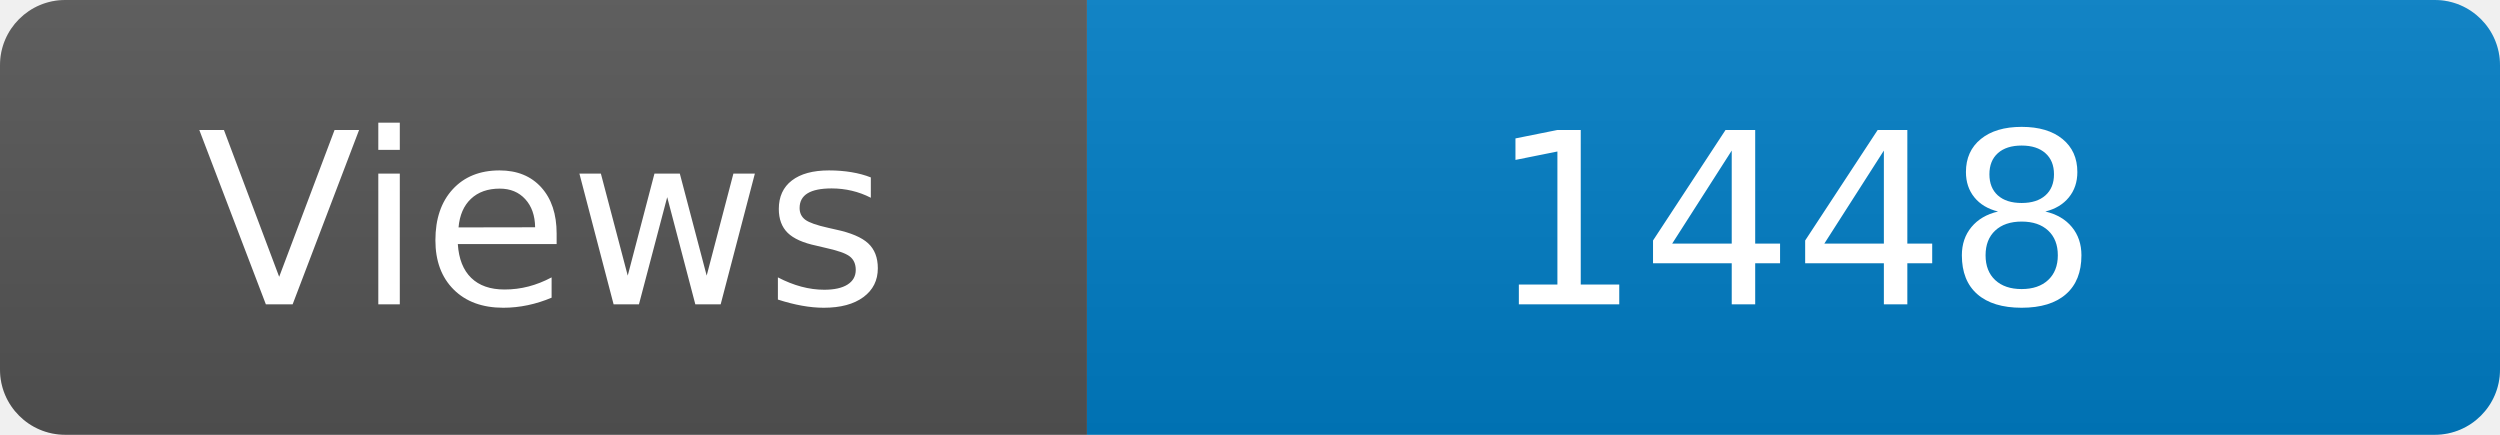
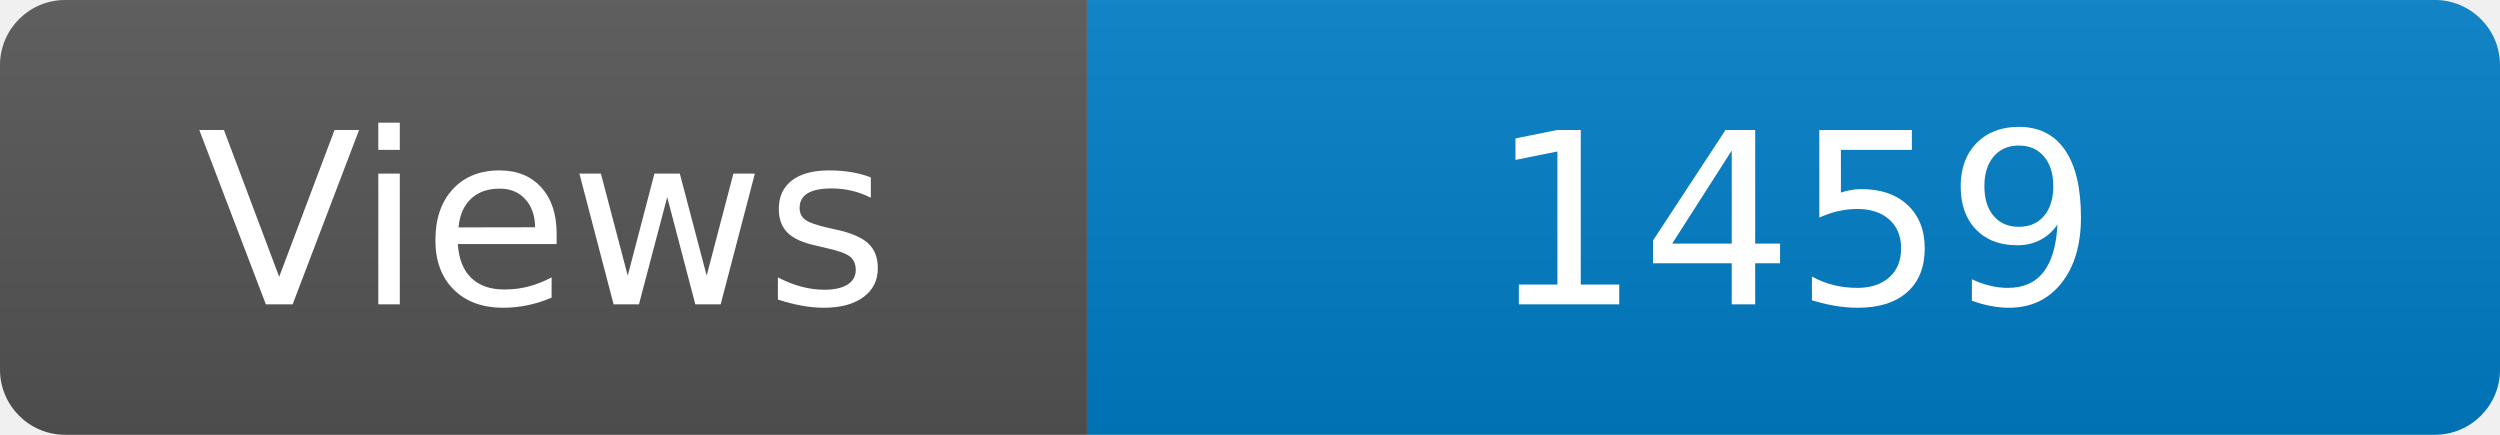
<svg xmlns="http://www.w3.org/2000/svg" width="115" height="20" role="img" aria-label="Maintained?: yes">
  <linearGradient id="s" x2="0" y2="100%">
    <stop offset="0" stop-color="#bbb" stop-opacity=".1" />
    <stop offset="1" stop-opacity=".1" />
  </linearGradient>
  <clipPath id="r">
    <rect width="115" height="20" rx="3" fill="#fff" />
  </clipPath>
  <g clip-path="url(#r)">
    <rect width="50" height="20" fill="#555" />
    <rect x="50" width="160" height="20" fill="#007ec6" />
    <rect width="115" height="20" fill="url(#s)" />
  </g>
  <g fill="#fff" text-anchor="middle" font-family="Verdana,Geneva,DejaVu Sans,sans-serif" font-size="110">
    <text x="250" y="140" transform="scale(.1)" fill="#fff">Views</text>
-     <text x="825" y="140" transform="scale(.1)" fill="#fff">1448</text>
+     <text x="825" y="140" transform="scale(.1)" fill="#fff">1459</text>
  </g>
</svg>
